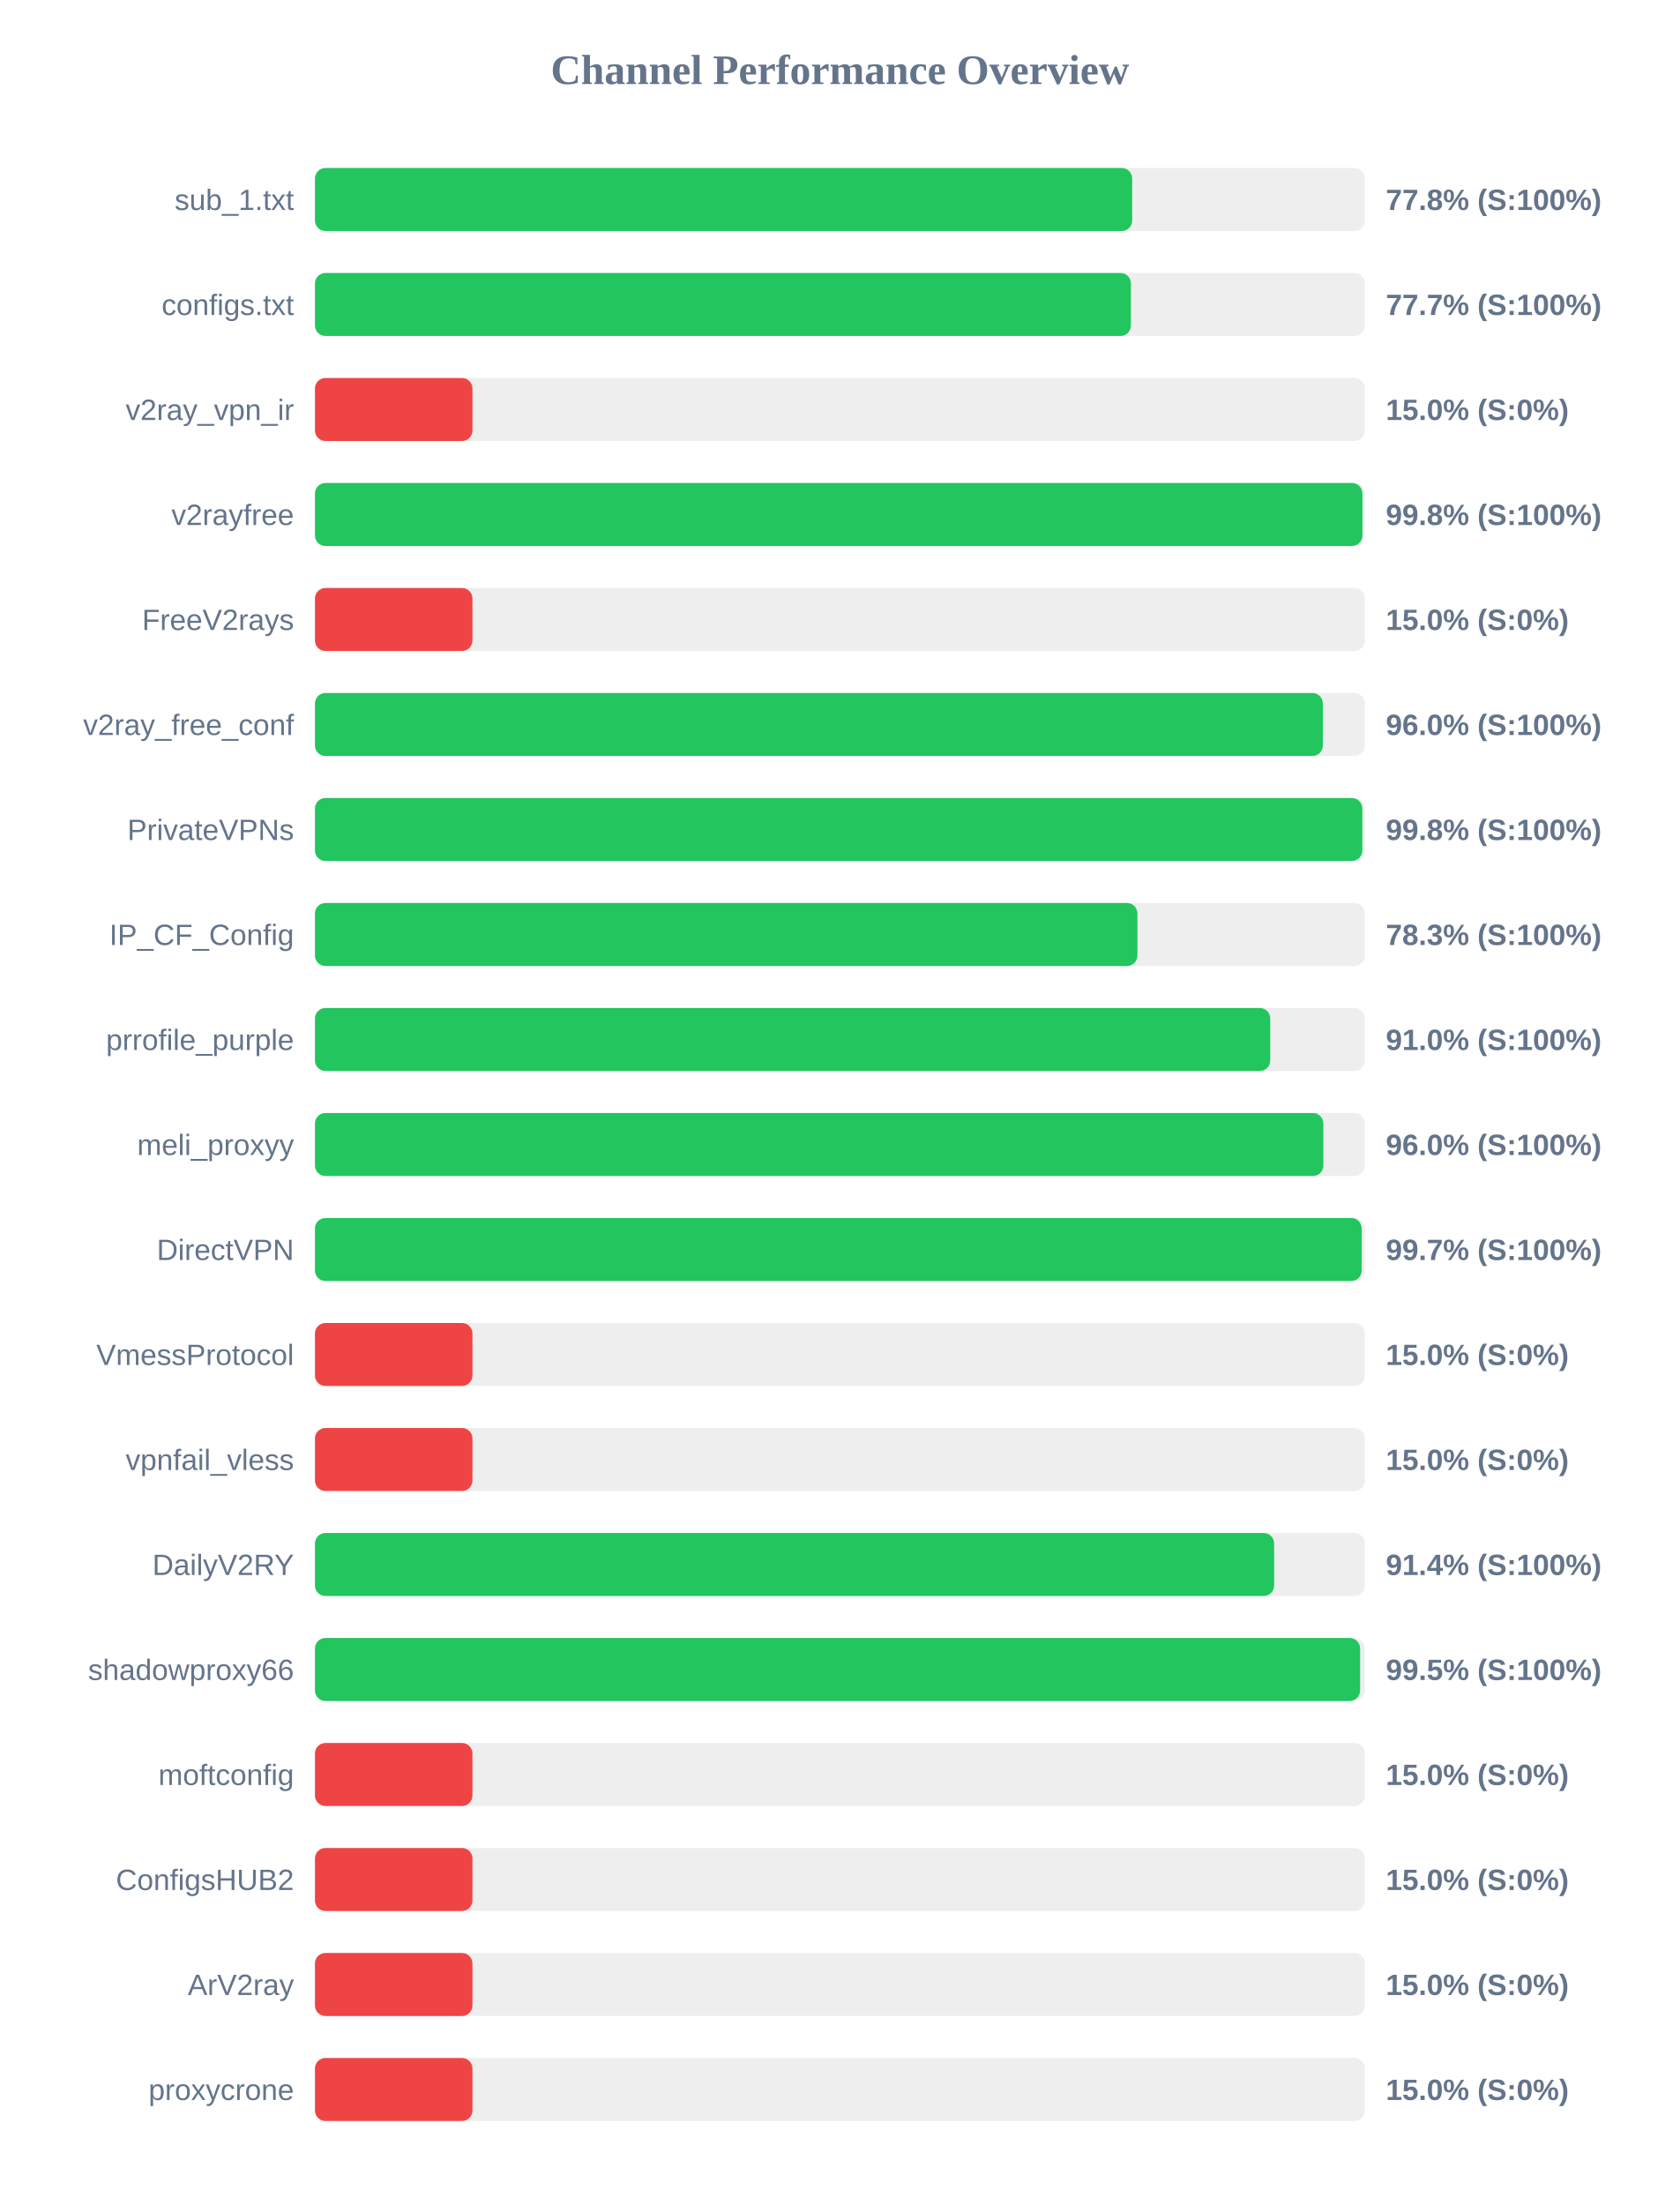
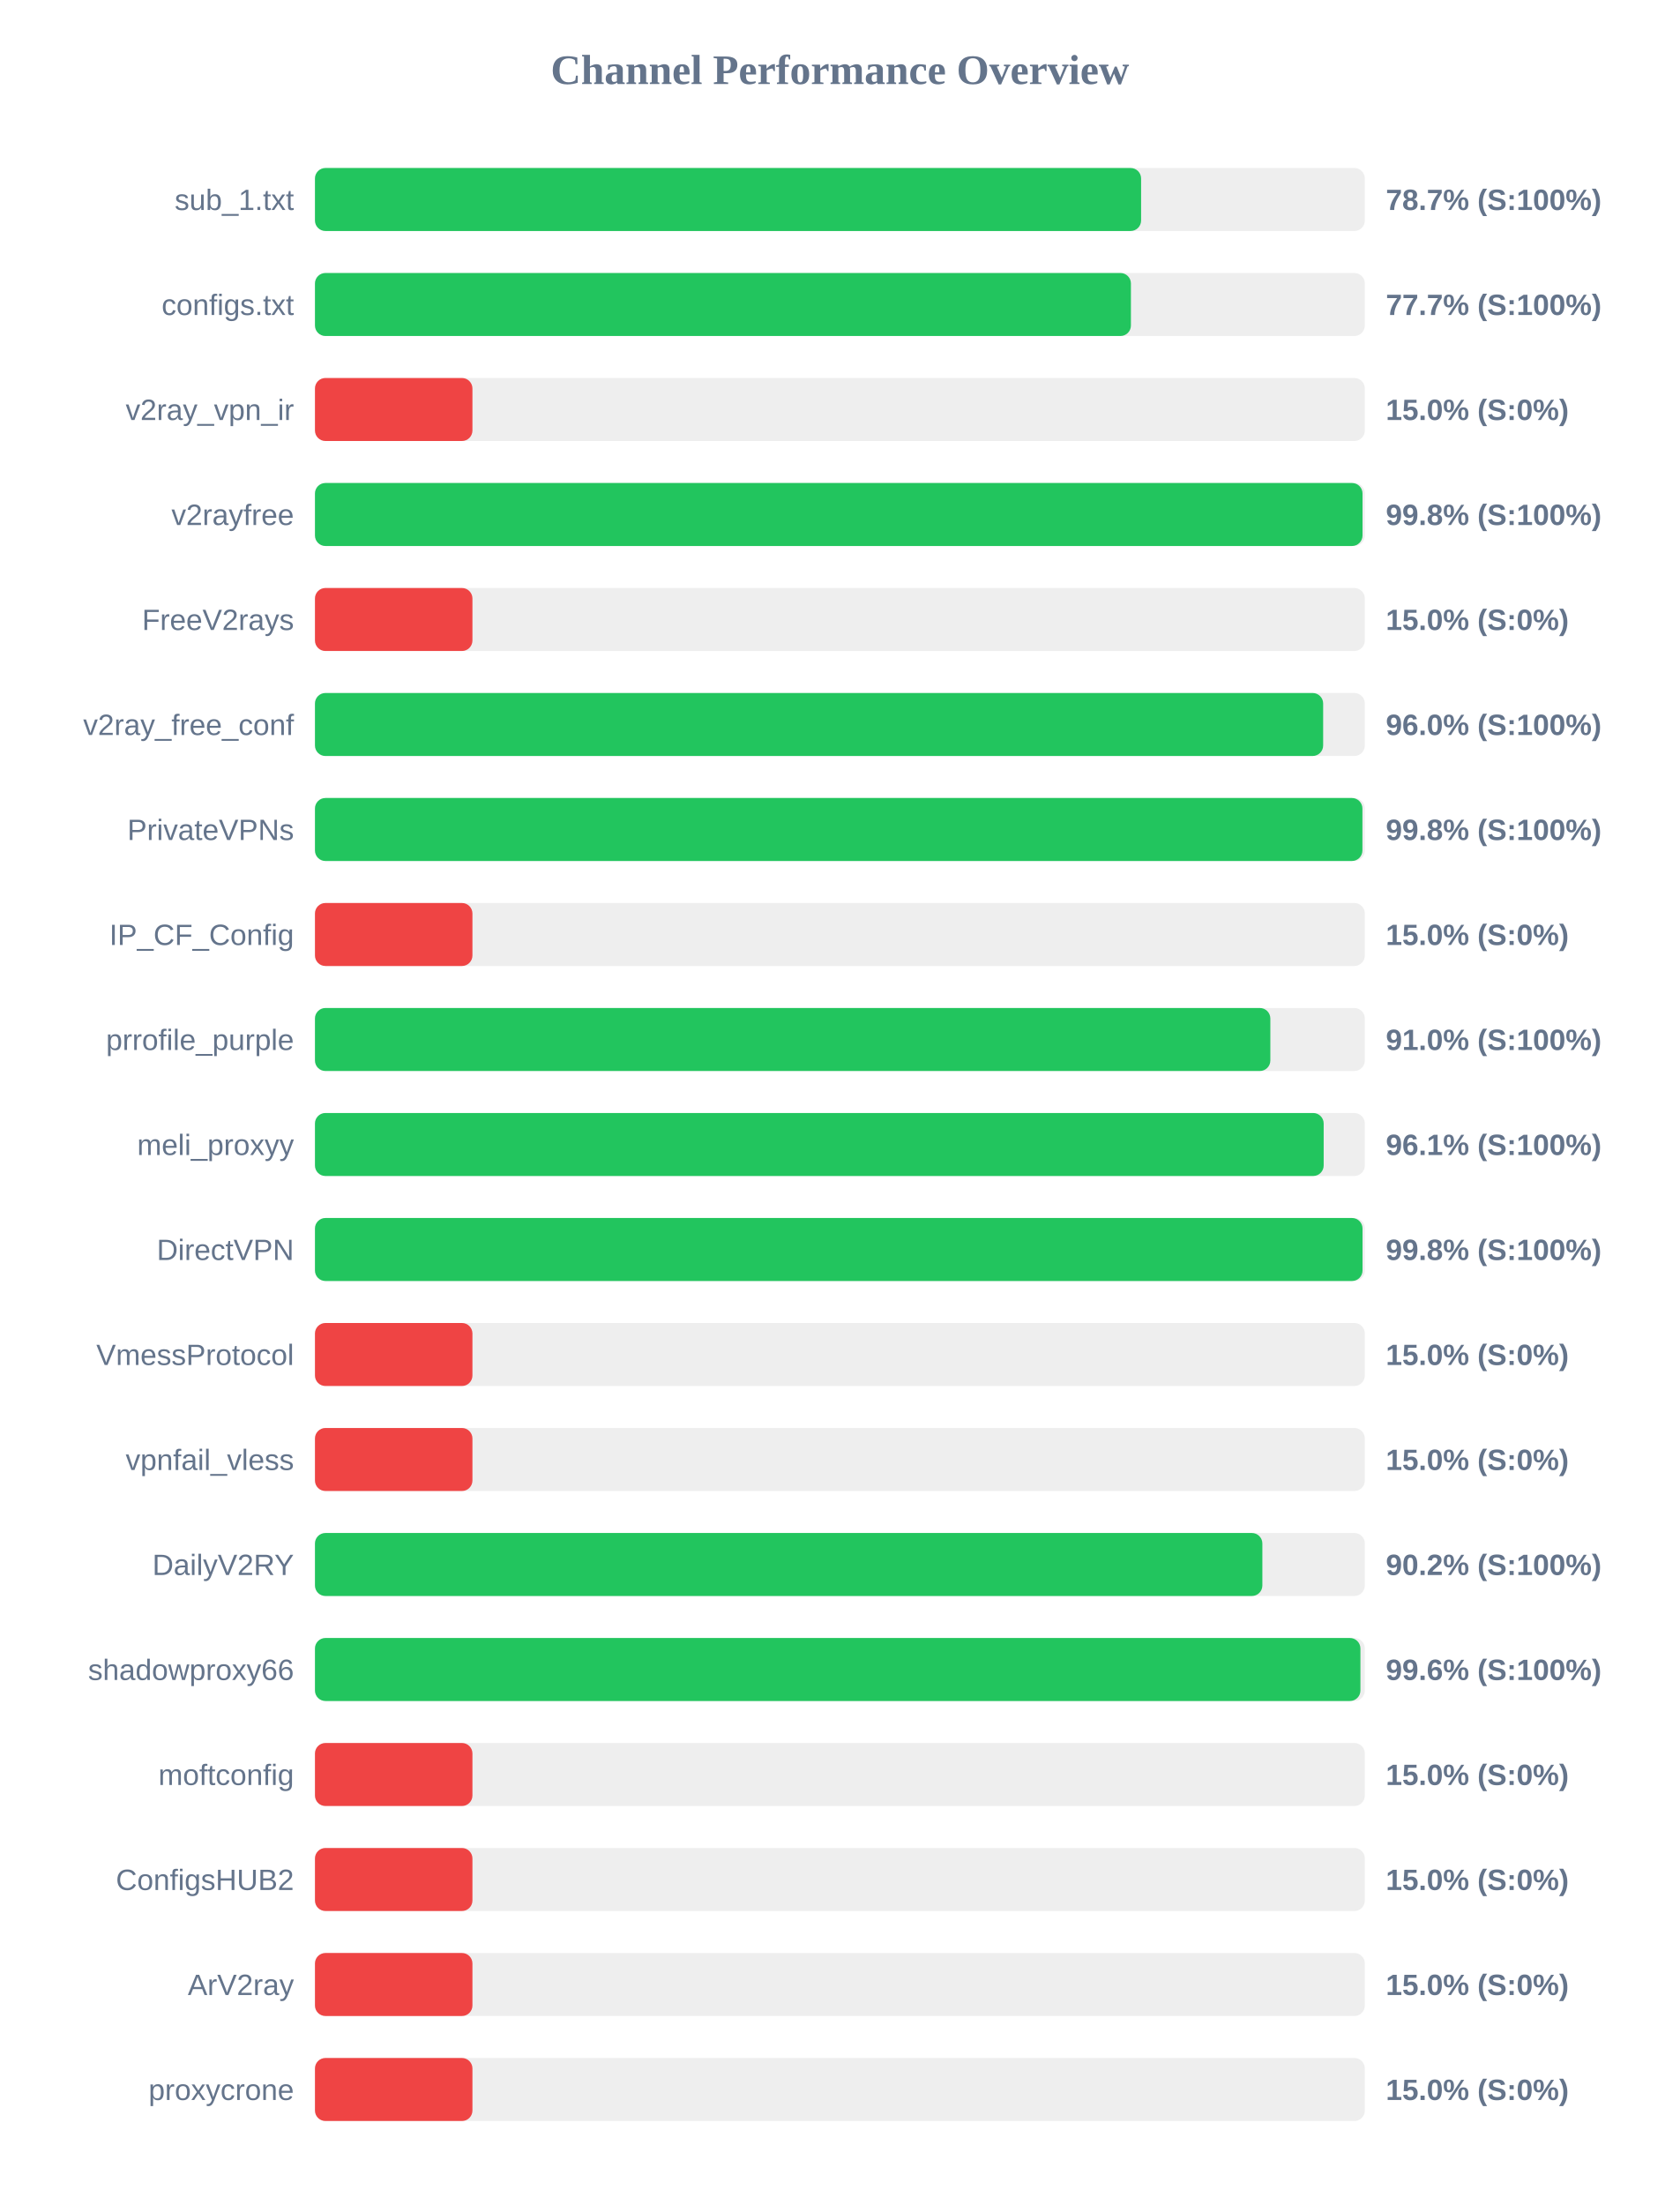
<svg xmlns="http://www.w3.org/2000/svg" width="800" height="1050" version="1.1">
  <style>
        .row { font: 14px Arial; fill: #64748b; }
        .score { font: bold 14px Arial; fill: #64748b; }
    </style>
  <text x="400" y="40" text-anchor="middle" font-size="20px" font-weight="bold" fill="#64748b">Channel Performance Overview</text>
  <rect x="150" y="80" width="500" height="30" fill="#eee" rx="5" />
-   <rect x="150" y="80" width="389.2" height="30" fill="#22c55e" rx="5" />
+   <rect x="150" y="80" width="393.45" height="30" fill="#22c55e" rx="5" />
  <text x="140" y="100" text-anchor="end" class="row">sub_1.txt</text>
-   <text x="660" y="100" text-anchor="start" class="score">77.8% (S:100%)</text>
+   <text x="660" y="100" text-anchor="start" class="score">78.7% (S:100%)</text>
  <rect x="150" y="130" width="500" height="30" fill="#eee" rx="5" />
  <rect x="150" y="130" width="388.6" height="30" fill="#22c55e" rx="5" />
  <text x="140" y="150" text-anchor="end" class="row">configs.txt</text>
  <text x="660" y="150" text-anchor="start" class="score">77.7% (S:100%)</text>
  <rect x="150" y="180" width="500" height="30" fill="#eee" rx="5" />
  <rect x="150" y="180" width="75.0" height="30" fill="#ef4444" rx="5" />
  <text x="140" y="200" text-anchor="end" class="row">v2ray_vpn_ir</text>
  <text x="660" y="200" text-anchor="start" class="score">15.0% (S:0%)</text>
  <rect x="150" y="230" width="500" height="30" fill="#eee" rx="5" />
-   <rect x="150" y="230" width="498.85" height="30" fill="#22c55e" rx="5" />
+   <rect x="150" y="230" width="498.9" height="30" fill="#22c55e" rx="5" />
  <text x="140" y="250" text-anchor="end" class="row">v2rayfree</text>
  <text x="660" y="250" text-anchor="start" class="score">99.8% (S:100%)</text>
  <rect x="150" y="280" width="500" height="30" fill="#eee" rx="5" />
  <rect x="150" y="280" width="75.0" height="30" fill="#ef4444" rx="5" />
  <text x="140" y="300" text-anchor="end" class="row">FreeV2rays</text>
  <text x="660" y="300" text-anchor="start" class="score">15.0% (S:0%)</text>
  <rect x="150" y="330" width="500" height="30" fill="#eee" rx="5" />
-   <rect x="150" y="330" width="480.0" height="30" fill="#22c55e" rx="5" />
+   <rect x="150" y="330" width="480.15" height="30" fill="#22c55e" rx="5" />
  <text x="140" y="350" text-anchor="end" class="row">v2ray_free_conf</text>
  <text x="660" y="350" text-anchor="start" class="score">96.0% (S:100%)</text>
  <rect x="150" y="380" width="500" height="30" fill="#eee" rx="5" />
-   <rect x="150" y="380" width="498.8" height="30" fill="#22c55e" rx="5" />
+   <rect x="150" y="380" width="498.85" height="30" fill="#22c55e" rx="5" />
  <text x="140" y="400" text-anchor="end" class="row">PrivateVPNs</text>
  <text x="660" y="400" text-anchor="start" class="score">99.8% (S:100%)</text>
  <rect x="150" y="430" width="500" height="30" fill="#eee" rx="5" />
-   <rect x="150" y="430" width="391.7" height="30" fill="#22c55e" rx="5" />
+   <rect x="150" y="430" width="75.0" height="30" fill="#ef4444" rx="5" />
  <text x="140" y="450" text-anchor="end" class="row">IP_CF_Config</text>
-   <text x="660" y="450" text-anchor="start" class="score">78.3% (S:100%)</text>
+   <text x="660" y="450" text-anchor="start" class="score">15.0% (S:0%)</text>
  <rect x="150" y="480" width="500" height="30" fill="#eee" rx="5" />
-   <rect x="150" y="480" width="454.95" height="30" fill="#22c55e" rx="5" />
+   <rect x="150" y="480" width="455.0" height="30" fill="#22c55e" rx="5" />
  <text x="140" y="500" text-anchor="end" class="row">prrofile_purple</text>
  <text x="660" y="500" text-anchor="start" class="score">91.0% (S:100%)</text>
  <rect x="150" y="530" width="500" height="30" fill="#eee" rx="5" />
-   <rect x="150" y="530" width="480.25" height="30" fill="#22c55e" rx="5" />
+   <rect x="150" y="530" width="480.4" height="30" fill="#22c55e" rx="5" />
  <text x="140" y="550" text-anchor="end" class="row">meli_proxyy</text>
-   <text x="660" y="550" text-anchor="start" class="score">96.0% (S:100%)</text>
+   <text x="660" y="550" text-anchor="start" class="score">96.1% (S:100%)</text>
  <rect x="150" y="580" width="500" height="30" fill="#eee" rx="5" />
-   <rect x="150" y="580" width="498.5" height="30" fill="#22c55e" rx="5" />
+   <rect x="150" y="580" width="498.9" height="30" fill="#22c55e" rx="5" />
  <text x="140" y="600" text-anchor="end" class="row">DirectVPN</text>
-   <text x="660" y="600" text-anchor="start" class="score">99.7% (S:100%)</text>
+   <text x="660" y="600" text-anchor="start" class="score">99.8% (S:100%)</text>
  <rect x="150" y="630" width="500" height="30" fill="#eee" rx="5" />
  <rect x="150" y="630" width="75.0" height="30" fill="#ef4444" rx="5" />
  <text x="140" y="650" text-anchor="end" class="row">VmessProtocol</text>
  <text x="660" y="650" text-anchor="start" class="score">15.0% (S:0%)</text>
  <rect x="150" y="680" width="500" height="30" fill="#eee" rx="5" />
  <rect x="150" y="680" width="75.0" height="30" fill="#ef4444" rx="5" />
  <text x="140" y="700" text-anchor="end" class="row">vpnfail_vless</text>
  <text x="660" y="700" text-anchor="start" class="score">15.0% (S:0%)</text>
  <rect x="150" y="730" width="500" height="30" fill="#eee" rx="5" />
-   <rect x="150" y="730" width="456.8" height="30" fill="#22c55e" rx="5" />
+   <rect x="150" y="730" width="451.2" height="30" fill="#22c55e" rx="5" />
  <text x="140" y="750" text-anchor="end" class="row">DailyV2RY</text>
-   <text x="660" y="750" text-anchor="start" class="score">91.4% (S:100%)</text>
+   <text x="660" y="750" text-anchor="start" class="score">90.2% (S:100%)</text>
  <rect x="150" y="780" width="500" height="30" fill="#eee" rx="5" />
-   <rect x="150" y="780" width="497.75" height="30" fill="#22c55e" rx="5" />
+   <rect x="150" y="780" width="497.9" height="30" fill="#22c55e" rx="5" />
  <text x="140" y="800" text-anchor="end" class="row">shadowproxy66</text>
-   <text x="660" y="800" text-anchor="start" class="score">99.5% (S:100%)</text>
+   <text x="660" y="800" text-anchor="start" class="score">99.6% (S:100%)</text>
  <rect x="150" y="830" width="500" height="30" fill="#eee" rx="5" />
  <rect x="150" y="830" width="75.0" height="30" fill="#ef4444" rx="5" />
  <text x="140" y="850" text-anchor="end" class="row">moftconfig</text>
  <text x="660" y="850" text-anchor="start" class="score">15.0% (S:0%)</text>
  <rect x="150" y="880" width="500" height="30" fill="#eee" rx="5" />
  <rect x="150" y="880" width="75.0" height="30" fill="#ef4444" rx="5" />
  <text x="140" y="900" text-anchor="end" class="row">ConfigsHUB2</text>
  <text x="660" y="900" text-anchor="start" class="score">15.0% (S:0%)</text>
  <rect x="150" y="930" width="500" height="30" fill="#eee" rx="5" />
  <rect x="150" y="930" width="75.0" height="30" fill="#ef4444" rx="5" />
  <text x="140" y="950" text-anchor="end" class="row">ArV2ray</text>
  <text x="660" y="950" text-anchor="start" class="score">15.0% (S:0%)</text>
  <rect x="150" y="980" width="500" height="30" fill="#eee" rx="5" />
  <rect x="150" y="980" width="75.0" height="30" fill="#ef4444" rx="5" />
  <text x="140" y="1000" text-anchor="end" class="row">proxycrone</text>
  <text x="660" y="1000" text-anchor="start" class="score">15.0% (S:0%)</text>
</svg>
